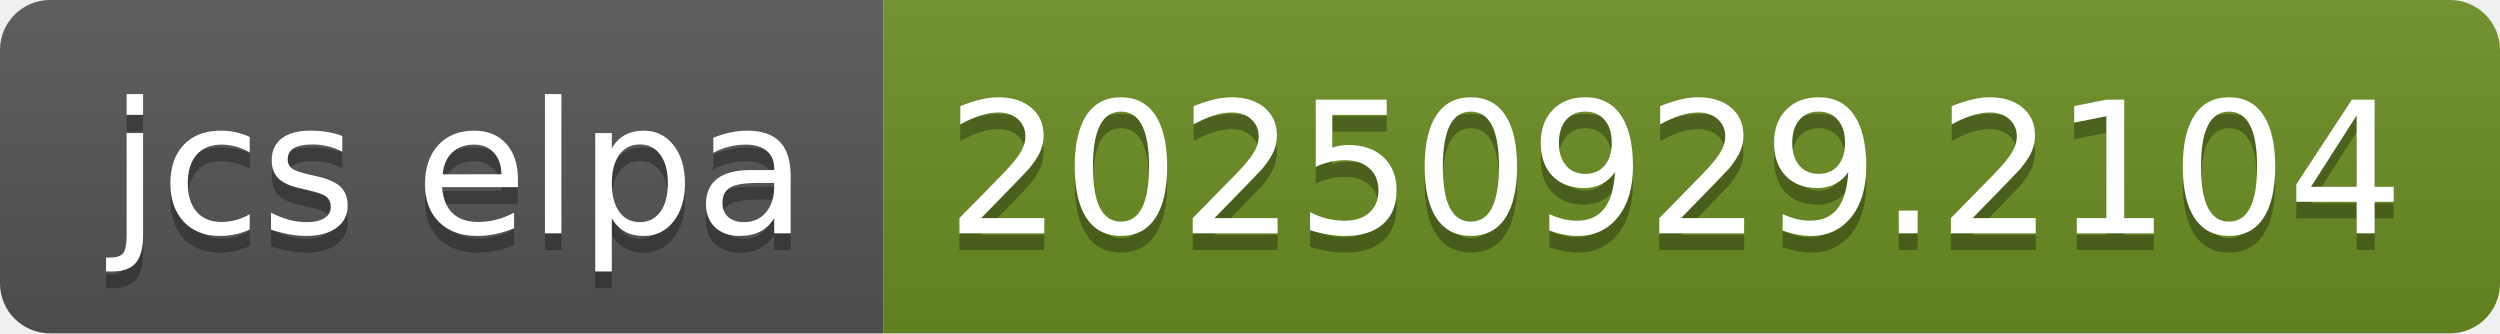
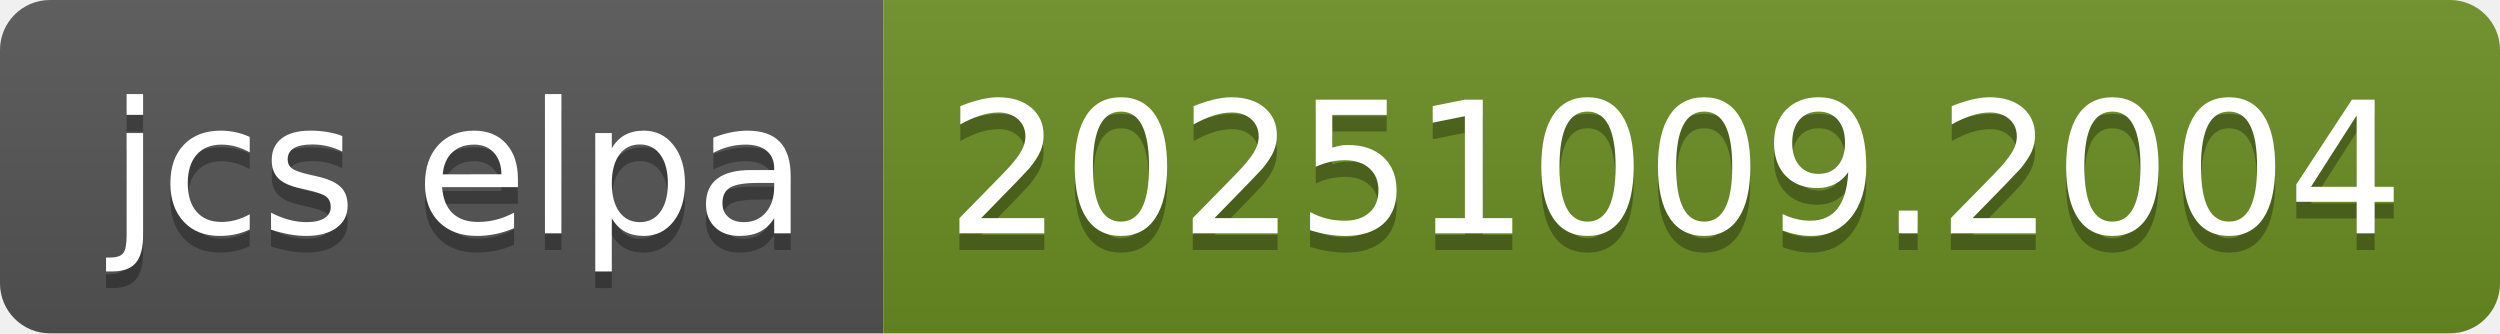
- <svg xmlns="http://www.w3.org/2000/svg" width="150" height="20" role="img" aria-label="jcs elpa: 20250929.2104">
+ <svg xmlns="http://www.w3.org/2000/svg" width="150" height="20" role="img" aria-label="jcs elpa: 20251009.2004">
  <linearGradient id="s" x2="0" y2="100%">
    <stop offset="0" stop-color="#bbb" stop-opacity=".1" />
    <stop offset="1" stop-opacity=".1" />
  </linearGradient>
  <clipPath id="r">
    <rect width="150" height="20" rx="3" fill="#fff" />
  </clipPath>
  <g clip-path="url(#r)">
    <rect width="53" height="20" fill="#555" />
    <rect x="53" width="97" height="20" fill="#6b8e23" />
    <rect width="150" height="20" fill="url(#s)" />
  </g>
  <g fill="#fff" text-anchor="middle" font-family="Verdana,Geneva,DejaVu Sans,sans-serif" text-rendering="geometricPrecision" font-size="110">
    <text aria-hidden="true" x="275" y="150" fill="#010101" fill-opacity=".3" transform="scale(.1)" textLength="430">jcs elpa</text>
    <text x="275" y="140" transform="scale(.1)" fill="#fff" textLength="430">jcs elpa</text>
-     <text aria-hidden="true" x="1005" y="150" fill="#010101" fill-opacity=".3" transform="scale(.1)" textLength="870">20250929.2104</text>
-     <text x="1005" y="140" transform="scale(.1)" fill="#fff" textLength="870">20250929.2104</text>
+     <text aria-hidden="true" x="1005" y="150" fill="#010101" fill-opacity=".3" transform="scale(.1)" textLength="870">20251009.2004</text>
+     <text x="1005" y="140" transform="scale(.1)" fill="#fff" textLength="870">20251009.2004</text>
  </g>
</svg>
